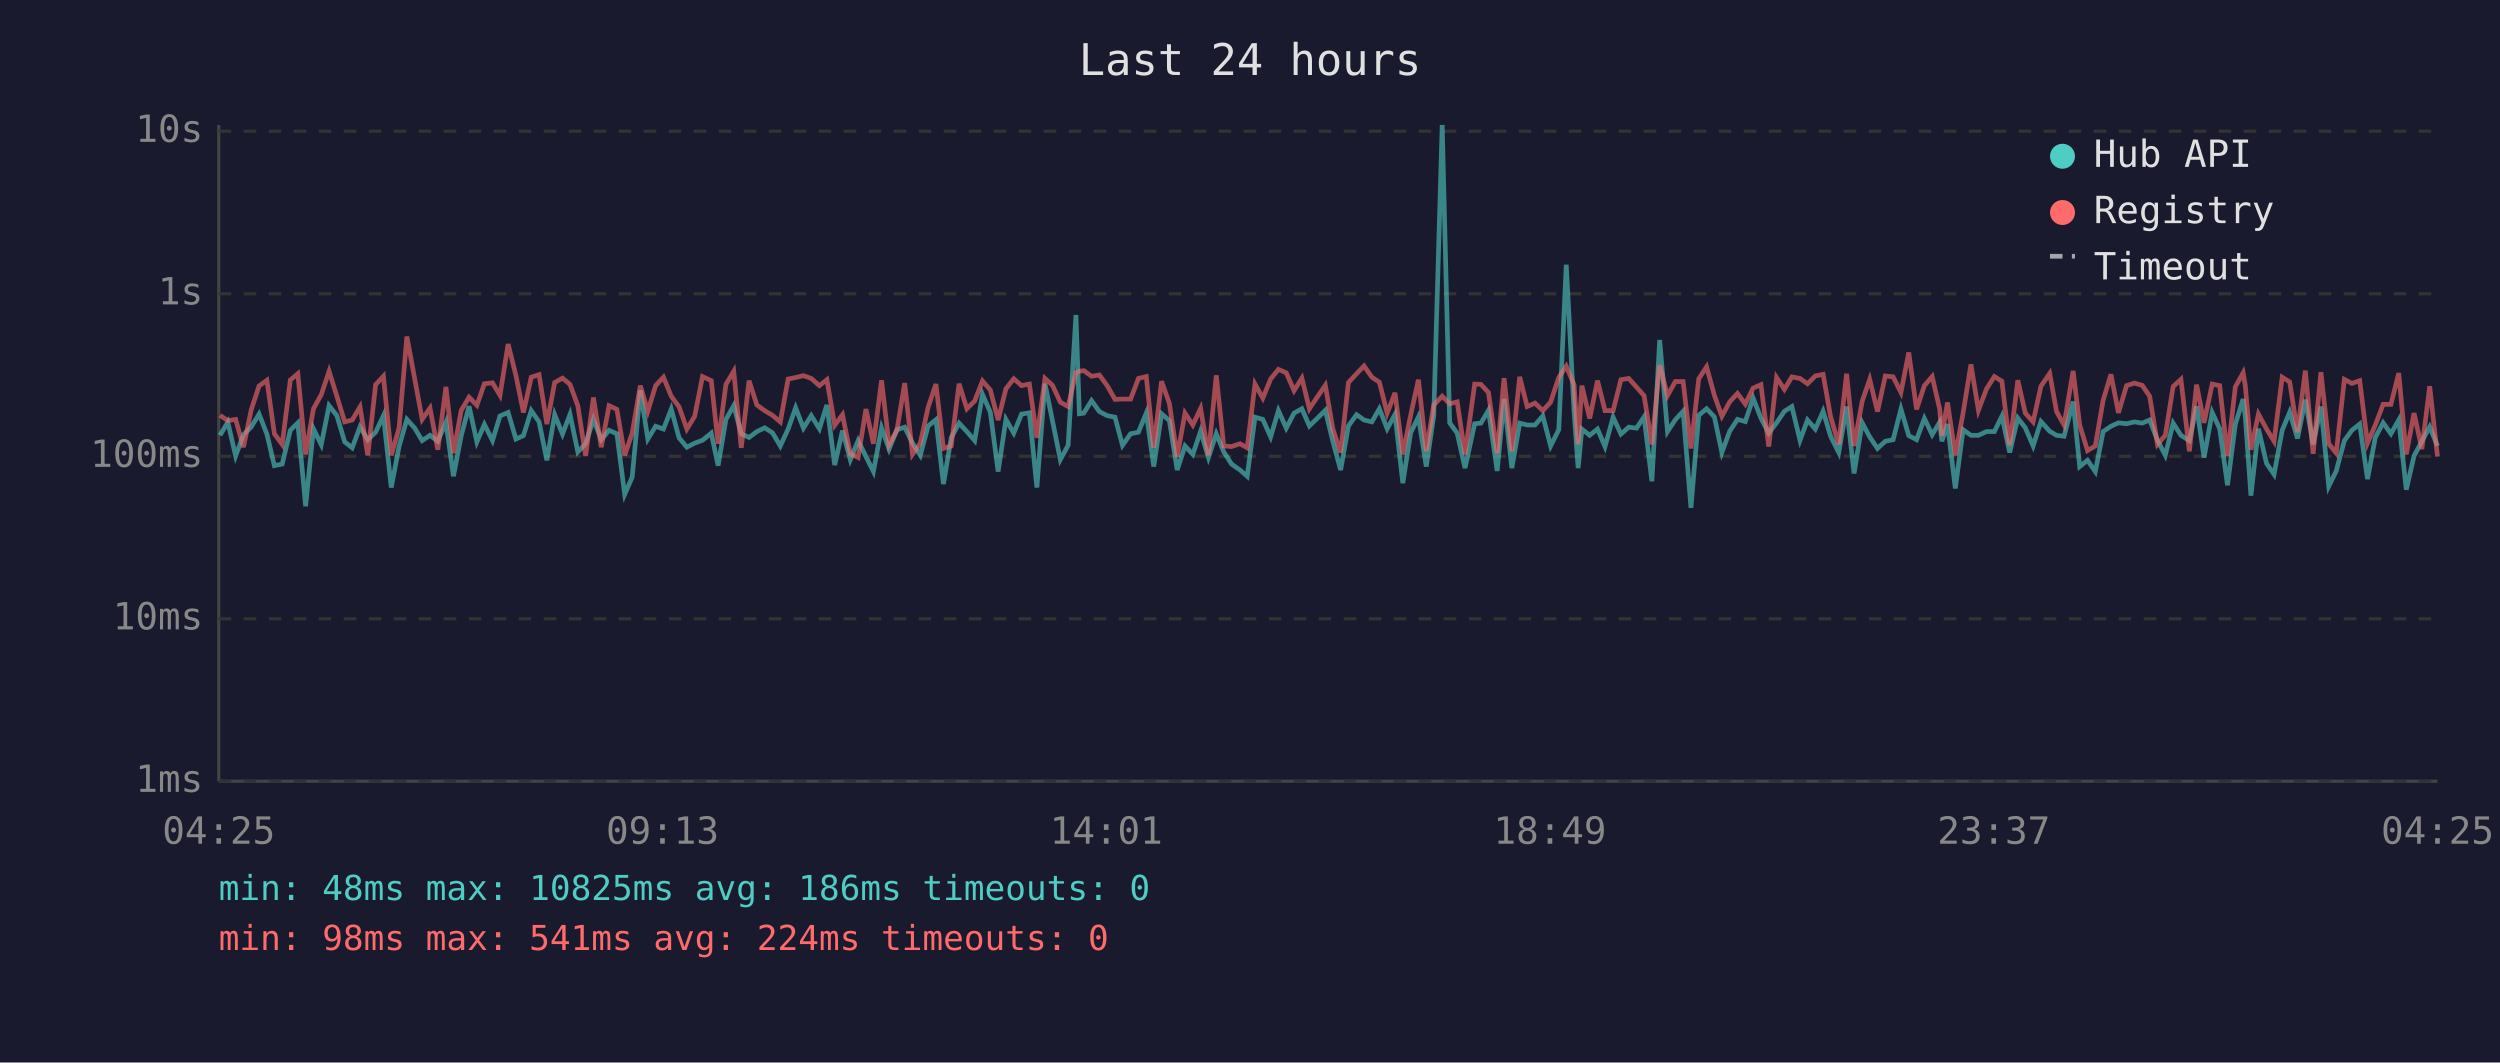
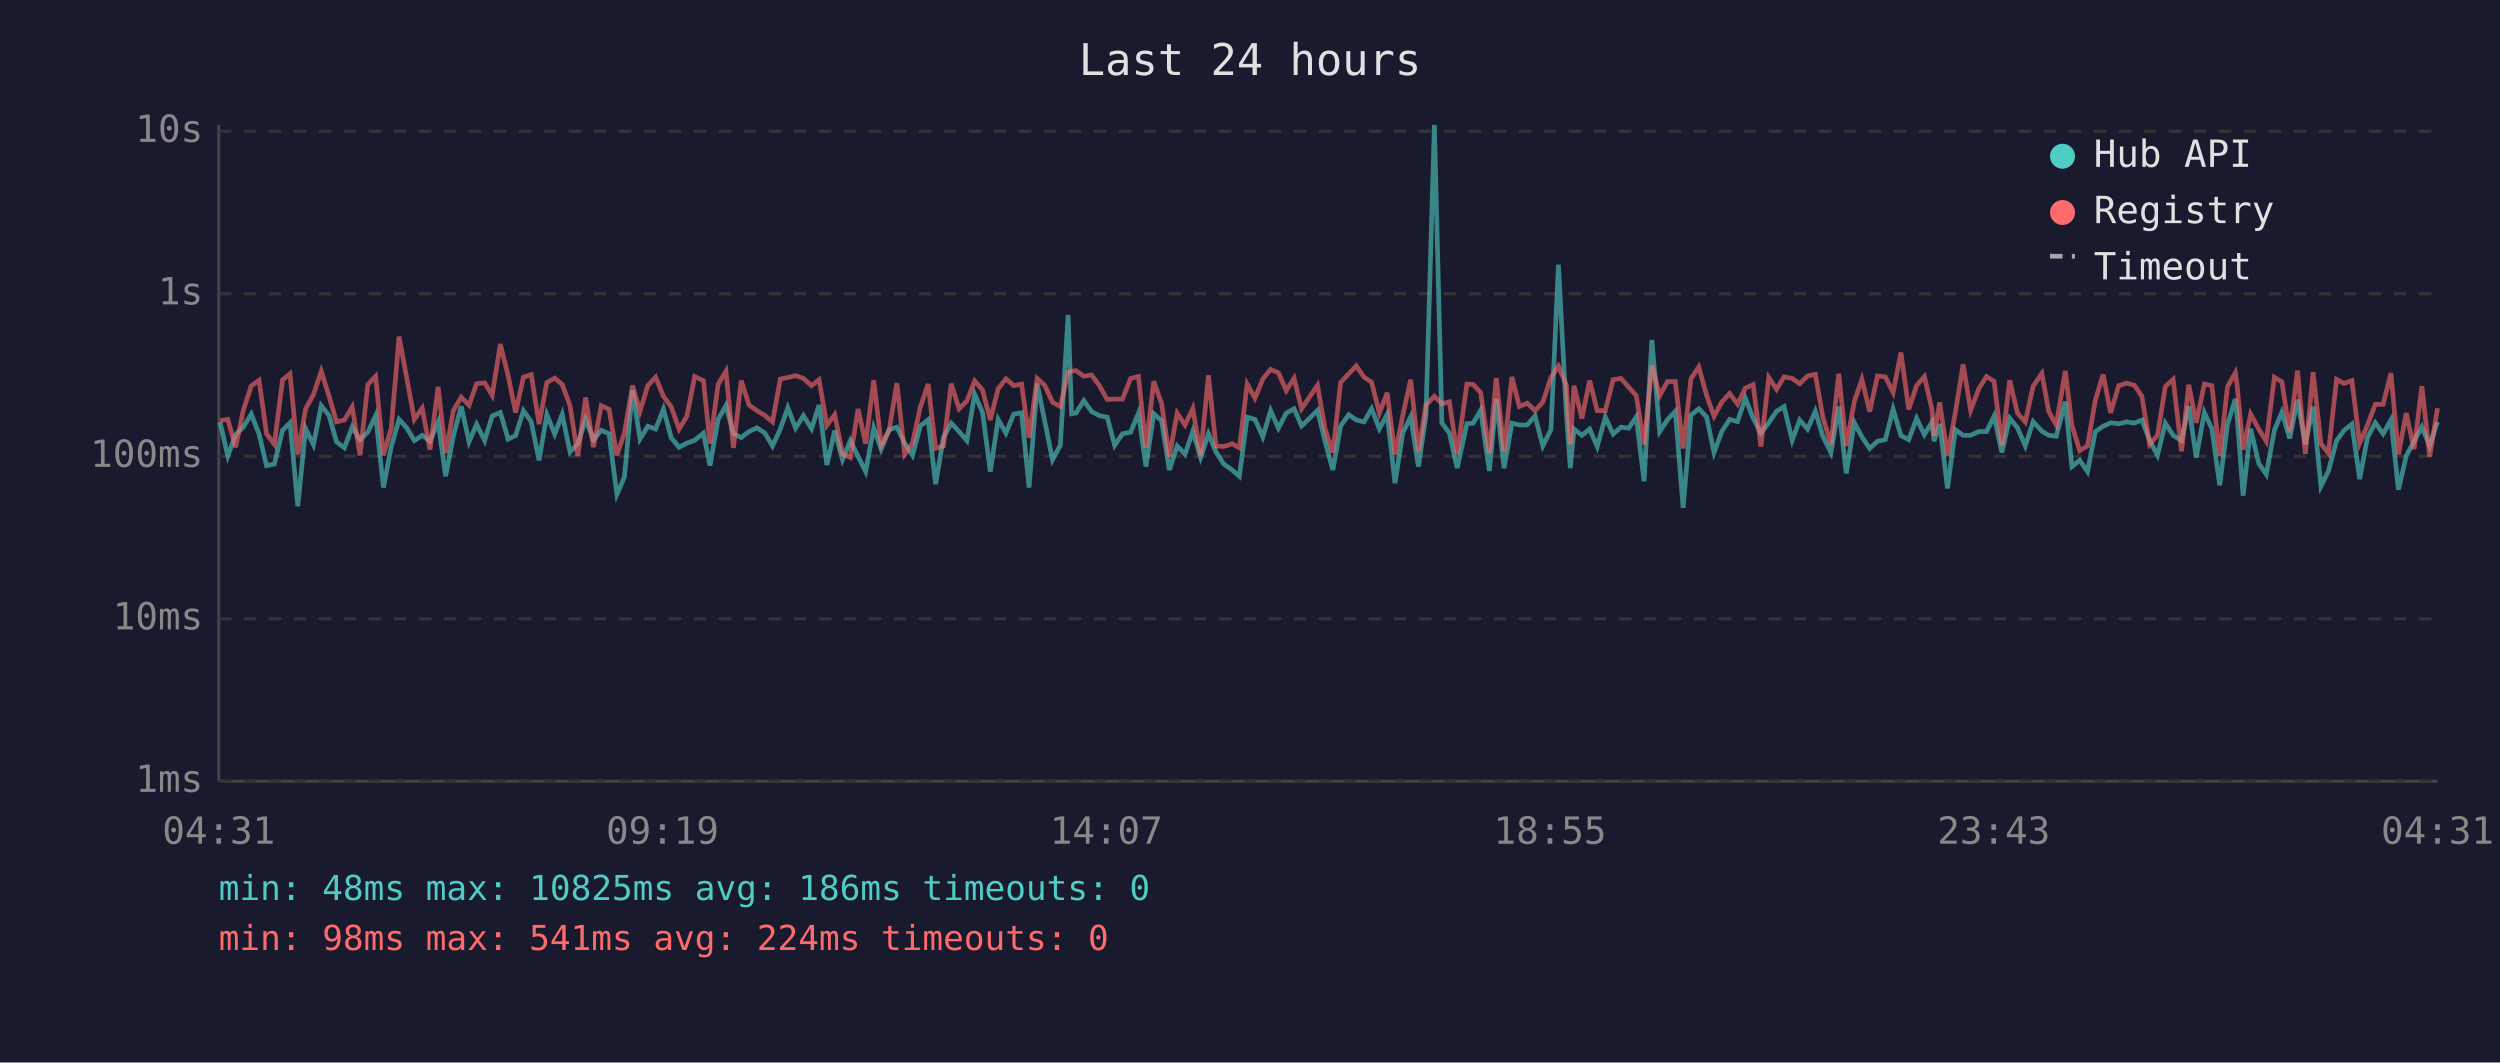
<svg xmlns="http://www.w3.org/2000/svg" viewBox="0 0 800 340" font-family="monospace" font-size="12">
  <rect width="800" height="340" fill="#1a1a2e" />
  <text x="400" y="24" fill="#e0e0e0" font-size="14" text-anchor="middle">Last 24 hours</text>
  <line x1="70" y1="40" x2="70" y2="250" stroke="#444" stroke-width="1" />
  <line x1="70" y1="250" x2="780" y2="250" stroke="#444" stroke-width="1" />
  <line x1="70" y1="250" x2="780" y2="250" stroke="#333" stroke-width="1" stroke-dasharray="4" />
  <text x="65" y="250" fill="#888" text-anchor="end" dominant-baseline="middle">1ms</text>
  <line x1="70" y1="198" x2="780" y2="198" stroke="#333" stroke-width="1" stroke-dasharray="4" />
  <text x="65" y="198" fill="#888" text-anchor="end" dominant-baseline="middle">10ms</text>
  <line x1="70" y1="146" x2="780" y2="146" stroke="#333" stroke-width="1" stroke-dasharray="4" />
  <text x="65" y="146" fill="#888" text-anchor="end" dominant-baseline="middle">100ms</text>
  <line x1="70" y1="94" x2="780" y2="94" stroke="#333" stroke-width="1" stroke-dasharray="4" />
  <text x="65" y="94" fill="#888" text-anchor="end" dominant-baseline="middle">1s</text>
  <line x1="70" y1="42" x2="780" y2="42" stroke="#333" stroke-width="1" stroke-dasharray="4" />
  <text x="65" y="42" fill="#888" text-anchor="end" dominant-baseline="middle">10s</text>
-   <text x="70" y="270" fill="#888" text-anchor="middle">04:25</text>
-   <text x="212" y="270" fill="#888" text-anchor="middle">09:13</text>
-   <text x="354" y="270" fill="#888" text-anchor="middle">14:01</text>
-   <text x="496" y="270" fill="#888" text-anchor="middle">18:49</text>
-   <text x="638" y="270" fill="#888" text-anchor="middle">23:37</text>
-   <text x="780" y="270" fill="#888" text-anchor="middle">04:25</text>
-   <polyline points="70.4,139.3 72.9,135.1 75.4,145.9 77.9,139.1 80.4,136.6 82.9,132.5 85.4,138.9 87.8,149.0 90.3,148.5 92.9,137.7 95.3,135.3 97.8,162.0 100.3,137.2 102.8,142.3 105.3,129.8 107.8,133.0 110.3,141.4 112.7,143.3 115.2,136.6 117.7,140.7 120.2,138.3 122.7,133.0 125.2,156.0 127.7,142.9 130.2,134.2 132.7,137.0 135.1,141.0 137.6,139.3 140.1,141.2 142.7,135.1 145.1,152.4 147.6,139.4 150.1,130.0 152.6,141.4 155.0,135.8 157.6,141.0 160.0,133.1 162.6,132.0 165.1,140.5 167.5,139.4 170.0,131.4 172.5,135.0 175.0,147.3 177.5,132.7 180.0,138.9 182.4,132.6 184.9,144.6 187.4,142.0 189.9,134.2 192.4,140.7 194.9,137.7 197.4,138.8 199.9,158.2 202.3,152.7 204.9,124.9 207.3,140.5 209.8,136.4 212.3,137.3 214.8,130.9 217.3,140.1 219.8,143.1 222.3,141.8 224.8,140.9 227.6,138.6 229.8,149.0 232.3,134.2 234.8,129.8 237.2,138.8 239.7,140.0 242.2,138.1 244.7,136.9 247.2,138.5 249.7,142.7 252.2,137.3 254.6,130.5 257.1,137.0 259.6,133.0 262.2,137.2 264.6,129.6 267.1,148.8 269.6,137.8 272.1,147.1 274.6,141.0 277.1,146.1 279.5,150.9 282.1,136.9 284.5,143.7 287.0,137.5 289.5,136.7 292.0,141.8 294.5,145.7 297.0,136.3 299.5,134.3 301.9,154.9 304.4,140.0 306.9,135.4 309.4,138.1 311.9,141.0 314.4,126.2 316.9,131.9 319.4,150.9 321.9,134.2 324.4,138.6 326.9,132.5 329.4,132.1 331.8,156.0 334.4,122.8 336.8,134.7 339.3,147.1 341.8,142.5 344.3,100.8 345.4,132.4 346.8,132.2 349.3,128.2 351.8,131.7 354.3,133.0 356.8,133.5 359.2,142.5 361.8,138.8 364.3,138.3 366.8,132.2 369.2,149.3 371.7,132.4 374.2,134.6 376.7,150.4 379.2,142.7 381.7,145.4 384.2,138.0 386.7,146.4 389.2,138.8 391.6,144.6 394.1,148.5 396.8,150.4 399.1,152.4 401.6,133.5 404.1,134.2 406.6,139.8 409.1,131.4 411.6,137.0 414.1,132.2 416.6,130.8 419.0,136.3 421.5,133.9 424.1,131.3 426.5,141.2 429.0,150.4 431.5,136.3 434.1,132.7 436.5,134.4 439.0,135.0 441.4,130.8 443.9,137.2 446.4,132.6 448.9,154.6 451.4,138.5 453.9,133.4 456.4,149.3 458.8,133.0 461.5,40.0 463.9,135.3 466.3,138.6 468.8,149.8 471.9,135.6 473.9,135.4 476.3,131.3 479.1,150.7 481.3,127.7 483.8,149.8 486.3,135.4 488.7,136.0 491.2,136.0 493.7,133.1 496.2,142.7 498.8,137.5 501.2,84.7 503.7,131.6 505.0,149.8 506.2,137.3 508.7,139.3 511.2,137.3 513.6,142.9 516.2,133.5 518.7,138.9 521.2,136.7 523.7,137.0 526.1,133.4 528.6,154.0 531.1,108.8 533.6,138.1 536.1,134.3 538.6,131.6 541.1,162.5 543.6,132.9 546.1,130.8 548.6,133.4 551.0,144.8 553.5,138.0 556.0,134.2 558.5,134.9 561.0,127.4 563.5,133.8 566.0,138.6 568.5,135.3 571.0,131.6 573.4,130.1 576.0,140.9 578.4,134.4 580.9,137.3 583.4,131.6 585.8,139.6 588.4,144.8 590.9,130.1 593.3,151.5 595.9,135.3 598.3,139.8 600.8,143.5 603.3,141.2 605.8,140.7 608.3,130.9 610.8,139.4 613.3,140.7 615.8,133.9 618.3,139.1 620.7,135.1 621.4,141.2 623.2,135.7 625.7,156.3 628.2,137.5 630.7,139.3 633.1,139.3 635.7,138.1 638.2,138.1 640.6,133.2 643.1,144.8 645.7,133.8 648.1,136.9 650.6,142.7 653.1,134.9 655.9,138.0 658.1,139.3 660.5,139.6 663.4,128.5 665.5,149.3 668.0,147.3 670.5,150.9 673.0,138.1 675.5,136.4 677.9,135.3 680.5,135.6 683.0,135.0 685.5,135.4 687.9,134.4 690.4,140.9 692.9,145.7 695.4,135.4 697.9,139.3 700.6,141.0 702.9,130.0 705.3,146.4 707.9,132.0 710.3,137.2 712.8,155.3 715.3,135.8 717.8,127.7 718.5,133.4 720.3,158.6 722.7,137.2 725.3,148.3 727.7,151.8 730.3,137.7 732.7,131.9 735.2,140.3 737.7,127.9 740.2,142.2 742.7,130.1 745.2,155.6 747.6,150.7 750.2,141.0 752.6,137.7 755.1,135.7 757.6,153.3 760.1,140.0 762.6,135.3 765.1,138.8 767.6,134.4 770.0,156.7 772.5,145.9 775.0,141.2 777.5,136.6 780.0,142.7" fill="none" stroke="#4ecdc4" stroke-width="1.5" opacity="0.6" />
-   <polyline points="70.4,132.9 72.9,134.6 75.4,134.2 77.9,143.1 80.4,131.1 82.9,123.5 85.4,121.7 87.8,138.8 90.3,142.2 92.9,121.6 95.3,119.6 97.8,145.4 100.3,130.8 102.8,126.3 105.3,118.8 107.8,126.8 110.3,135.0 112.7,134.4 115.2,130.2 117.7,145.7 120.2,123.1 122.7,120.4 125.2,145.7 127.7,137.0 130.2,107.7 132.7,121.2 135.1,134.2 137.6,130.6 140.1,143.9 142.7,123.8 145.1,145.0 147.6,131.3 150.1,127.1 152.6,129.7 155.0,122.8 157.6,122.5 160.0,126.5 162.6,110.1 165.1,120.2 167.5,132.0 170.0,120.7 172.5,119.9 175.0,135.7 177.5,122.4 180.0,121.0 182.4,123.0 184.9,129.8 187.4,145.9 189.9,127.2 192.4,143.1 194.9,129.8 197.4,131.0 199.9,145.7 202.3,138.6 204.9,123.4 207.3,131.6 209.8,123.4 212.3,120.7 214.8,126.8 217.3,130.2 219.8,137.3 222.3,133.2 224.8,120.5 227.6,121.8 229.8,142.0 232.3,123.0 234.8,118.8 237.2,143.3 239.7,121.8 242.2,129.6 244.7,131.4 247.2,132.9 249.7,135.0 252.2,121.3 254.6,120.8 257.1,120.2 259.6,121.1 262.2,123.4 264.6,121.5 267.1,136.1 269.6,132.7 272.1,145.2 274.6,146.4 277.1,130.9 279.5,142.0 282.1,121.7 284.5,142.3 287.0,137.8 289.5,122.6 292.0,145.4 294.5,141.8 297.0,130.3 299.5,122.9 301.9,143.5 304.4,142.7 306.9,122.8 309.4,130.8 311.9,128.3 314.4,121.9 316.9,124.8 319.4,134.4 321.9,124.4 324.4,121.2 326.9,123.4 329.4,122.9 331.8,140.1 334.4,121.1 336.8,123.3 339.3,128.7 341.8,130.1 344.3,119.2 345.4,118.8 346.8,118.6 349.3,120.4 351.8,120.0 354.3,123.4 356.8,127.8 359.2,127.7 361.8,127.7 364.3,121.1 366.8,120.5 369.2,143.3 371.7,122.0 374.2,129.1 376.7,146.1 379.2,132.2 381.7,136.0 384.2,130.7 386.7,145.7 389.2,120.1 391.6,142.7 394.1,142.9 396.8,142.0 399.1,143.3 401.6,122.9 404.1,127.4 406.6,121.3 409.1,118.2 411.6,119.3 414.1,125.0 416.6,121.0 419.0,130.8 421.5,127.1 424.1,123.3 426.5,137.2 429.0,144.8 431.5,122.4 434.1,119.6 436.5,117.1 439.0,120.7 441.4,122.3 443.9,132.2 446.4,125.7 448.9,145.4 451.4,132.9 453.9,121.5 456.4,144.4 458.8,129.6 461.5,126.8 463.9,129.2 466.3,128.6 468.8,145.4 471.9,122.9 473.9,123.0 476.3,125.6 479.1,145.0 481.3,121.0 483.8,144.4 486.3,120.6 488.7,130.1 491.2,129.0 493.7,131.4 496.2,128.7 498.8,120.8 501.2,117.2 503.7,123.1 505.0,142.2 506.2,123.4 508.7,133.9 511.2,121.8 513.6,131.4 516.2,131.4 518.7,121.5 521.2,121.1 523.7,123.9 526.1,126.6 528.6,142.2 531.1,116.9 533.6,126.6 536.1,122.1 538.6,122.1 541.1,143.5 543.6,121.2 546.1,117.4 548.6,126.5 551.0,133.2 553.5,128.6 556.0,125.9 558.5,129.3 561.0,124.2 563.5,123.1 566.0,142.9 568.5,120.8 571.0,124.6 573.4,120.6 576.0,121.1 578.4,122.8 580.9,120.3 583.4,119.8 585.8,133.4 588.4,142.2 590.9,119.6 593.3,142.7 595.9,128.4 598.3,121.4 600.8,131.7 603.3,120.3 605.8,120.6 608.3,125.6 610.8,112.8 613.3,131.0 615.8,123.4 618.3,120.5 620.7,130.9 621.4,139.4 623.2,128.8 625.7,145.7 628.2,132.1 630.7,116.6 633.1,131.3 635.7,124.4 638.2,120.5 640.6,122.0 643.1,142.5 645.7,121.7 648.1,132.2 650.6,135.0 653.1,123.6 655.9,119.5 658.1,131.7 660.5,136.0 663.4,118.7 665.5,136.0 668.0,144.2 670.5,142.7 673.0,128.1 675.5,119.8 677.9,132.1 680.5,123.4 683.0,122.6 685.5,123.3 687.9,126.8 690.4,142.2 692.9,139.3 695.4,123.7 697.9,121.4 700.6,144.4 702.9,123.1 705.3,135.3 707.9,122.9 710.3,123.4 712.8,145.9 715.3,123.8 717.8,119.3 718.5,123.5 720.3,143.9 722.7,132.5 725.3,137.3 727.7,141.2 730.3,120.7 732.7,122.2 735.2,138.3 737.7,118.6 740.2,145.2 742.7,119.1 745.2,142.0 747.6,145.0 750.2,121.4 752.6,122.7 755.1,121.8 757.6,141.8 760.1,136.0 762.6,129.4 765.1,129.4 767.6,119.4 770.0,145.4 772.5,132.2 775.0,143.7 777.5,123.6 780.0,146.1" fill="none" stroke="#ff6b6b" stroke-width="1.5" opacity="0.6" />
+   <text x="70" y="270" fill="#888" text-anchor="middle">04:31</text>
+   <text x="212" y="270" fill="#888" text-anchor="middle">09:19</text>
+   <text x="354" y="270" fill="#888" text-anchor="middle">14:07</text>
+   <text x="496" y="270" fill="#888" text-anchor="middle">18:55</text>
+   <text x="638" y="270" fill="#888" text-anchor="middle">23:43</text>
+   <text x="780" y="270" fill="#888" text-anchor="middle">04:31</text>
+   <polyline points="70.4,135.1 72.9,145.9 75.4,139.1 77.9,136.6 80.4,132.5 82.9,138.9 85.3,149.0 87.8,148.5 90.4,137.7 92.8,135.3 95.3,162.0 97.8,137.2 100.3,142.3 102.8,129.8 105.3,133.0 107.7,141.4 110.2,143.3 112.7,136.6 115.2,140.7 117.7,138.3 120.2,133.0 122.7,156.0 125.2,142.9 127.7,134.2 130.2,137.0 132.6,141.0 135.1,139.3 137.6,141.2 140.2,135.1 142.6,152.4 145.1,139.4 147.6,130.0 150.1,141.4 152.5,135.8 155.1,141.0 157.5,133.1 160.1,132.0 162.6,140.5 165.0,139.4 167.5,131.4 170.0,135.0 172.5,147.3 175.0,132.7 177.5,138.9 179.9,132.6 182.4,144.6 184.9,142.0 187.4,134.2 189.9,140.7 192.4,137.7 194.9,138.8 197.4,158.2 199.8,152.7 202.4,124.9 204.8,140.5 207.3,136.4 209.8,137.3 212.3,130.9 214.8,140.1 217.3,143.1 219.8,141.8 222.3,140.9 225.1,138.6 227.2,149.0 229.8,134.2 232.3,129.8 234.7,138.8 237.2,140.0 239.7,138.1 242.2,136.9 244.7,138.5 247.2,142.7 249.7,137.3 252.1,130.5 254.6,137.0 257.1,133.0 259.7,137.2 262.1,129.6 264.6,148.8 267.1,137.8 269.6,147.1 272.1,141.0 274.6,146.1 277.0,150.9 279.6,136.9 282.0,143.7 284.5,137.5 287.0,136.7 289.5,141.8 292.0,145.7 294.5,136.3 297.0,134.3 299.4,154.9 301.9,140.0 304.4,135.4 306.9,138.1 309.4,141.0 311.9,126.2 314.4,131.9 316.9,150.9 319.4,134.2 321.9,138.6 324.4,132.5 326.9,132.1 329.3,156.0 331.9,122.8 334.3,134.7 336.8,147.1 339.3,142.5 341.8,100.8 342.9,132.4 344.3,132.2 346.8,128.2 349.3,131.7 351.8,133.0 354.3,133.5 356.7,142.5 359.2,138.8 361.8,138.3 364.3,132.2 366.7,149.3 369.2,132.4 371.7,134.6 374.2,150.4 376.7,142.7 379.2,145.4 381.7,138.0 384.2,146.4 386.7,138.8 389.1,144.6 391.6,148.5 394.3,150.4 396.6,152.4 399.1,133.5 401.6,134.2 404.1,139.8 406.6,131.4 409.1,137.0 411.6,132.2 414.1,130.8 416.5,136.3 419.0,133.9 421.6,131.3 424.0,141.2 426.5,150.4 429.0,136.3 431.6,132.7 434.0,134.4 436.5,135.0 438.9,130.8 441.4,137.2 443.9,132.6 446.4,154.6 448.9,138.5 451.4,133.4 453.9,149.3 456.3,133.0 459.0,40.0 461.4,135.3 463.8,138.6 466.3,149.8 469.4,135.6 471.4,135.4 473.8,131.3 476.6,150.7 478.8,127.7 481.3,149.8 483.8,135.4 486.2,136.0 488.7,136.0 491.2,133.1 493.7,142.7 496.3,137.5 498.7,84.7 501.2,131.6 502.5,149.8 503.7,137.3 506.2,139.3 508.7,137.3 511.1,142.9 513.7,133.5 516.2,138.9 518.7,136.7 521.2,137.0 523.6,133.4 526.1,154.0 528.6,108.8 531.1,138.1 533.6,134.3 536.1,131.6 538.6,162.5 541.1,132.9 543.6,130.8 546.1,133.4 548.5,144.8 551.0,138.0 553.5,134.2 556.0,134.9 558.5,127.4 561.0,133.8 563.5,138.6 566.0,135.3 568.5,131.6 570.9,130.1 573.5,140.9 575.9,134.4 578.4,137.3 580.9,131.6 583.3,139.6 585.9,144.8 588.4,130.1 590.8,151.5 593.4,135.3 595.8,139.8 598.3,143.5 600.8,141.2 603.3,140.7 605.8,130.9 608.3,139.4 610.8,140.7 613.3,133.9 615.8,139.1 618.2,135.1 618.9,141.2 620.7,135.7 623.2,156.3 625.7,137.5 628.2,139.3 630.6,139.3 633.2,138.1 635.7,138.1 638.1,133.2 640.6,144.8 643.1,133.8 645.6,136.9 648.1,142.7 650.6,134.9 653.4,138.0 655.6,139.3 658.0,139.6 660.9,128.5 663.0,149.3 665.5,147.3 668.0,150.9 670.5,138.1 673.0,136.4 675.4,135.3 678.0,135.6 680.5,135.0 683.0,135.4 685.4,134.4 687.9,140.9 690.4,145.7 692.9,135.4 695.4,139.3 698.1,141.0 700.4,130.0 702.8,146.4 705.4,132.0 707.8,137.2 710.3,155.3 712.8,135.8 715.3,127.7 715.9,133.4 717.8,158.6 720.2,137.2 722.8,148.3 725.2,151.8 727.8,137.7 730.2,131.9 732.7,140.3 735.2,127.9 737.7,142.2 740.2,130.1 742.7,155.6 745.1,150.7 747.7,141.0 750.1,137.7 752.6,135.7 755.1,153.3 757.6,140.0 760.1,135.3 762.6,138.8 765.1,134.4 767.5,156.7 770.0,145.9 772.5,141.2 775.0,136.6 777.5,142.7 780.0,135.0" fill="none" stroke="#4ecdc4" stroke-width="1.5" opacity="0.6" />
+   <polyline points="70.4,134.6 72.9,134.2 75.4,143.1 77.9,131.1 80.4,123.5 82.9,121.7 85.3,138.8 87.8,142.2 90.4,121.6 92.8,119.6 95.3,145.4 97.8,130.8 100.3,126.3 102.8,118.8 105.3,126.8 107.7,135.0 110.2,134.4 112.7,130.2 115.2,145.7 117.7,123.1 120.2,120.4 122.7,145.7 125.2,137.0 127.7,107.7 130.2,121.2 132.6,134.2 135.1,130.6 137.6,143.9 140.2,123.8 142.6,145.0 145.1,131.3 147.6,127.1 150.1,129.7 152.5,122.8 155.1,122.5 157.5,126.5 160.1,110.1 162.6,120.2 165.0,132.0 167.5,120.7 170.0,119.9 172.5,135.7 175.0,122.4 177.5,121.0 179.9,123.0 182.4,129.8 184.9,145.9 187.4,127.2 189.9,143.1 192.4,129.8 194.9,131.0 197.4,145.7 199.8,138.6 202.4,123.4 204.8,131.6 207.3,123.4 209.8,120.7 212.3,126.8 214.8,130.2 217.3,137.3 219.8,133.2 222.3,120.5 225.1,121.8 227.2,142.0 229.8,123.0 232.3,118.8 234.7,143.3 237.2,121.8 239.7,129.6 242.2,131.4 244.7,132.9 247.2,135.0 249.7,121.3 252.1,120.8 254.6,120.2 257.1,121.1 259.7,123.4 262.1,121.5 264.6,136.1 267.1,132.7 269.6,145.2 272.1,146.4 274.6,130.9 277.0,142.0 279.6,121.7 282.0,142.3 284.5,137.8 287.0,122.6 289.5,145.4 292.0,141.8 294.5,130.3 297.0,122.9 299.4,143.5 301.9,142.7 304.4,122.8 306.9,130.8 309.4,128.3 311.9,121.9 314.4,124.8 316.9,134.4 319.4,124.4 321.9,121.2 324.4,123.4 326.9,122.9 329.3,140.1 331.9,121.1 334.3,123.3 336.8,128.7 339.3,130.1 341.8,119.2 342.9,118.8 344.3,118.6 346.8,120.4 349.3,120.0 351.8,123.4 354.3,127.8 356.7,127.7 359.2,127.7 361.8,121.1 364.3,120.5 366.7,143.3 369.2,122.0 371.7,129.1 374.2,146.1 376.7,132.2 379.2,136.0 381.7,130.7 384.2,145.7 386.7,120.1 389.1,142.7 391.6,142.9 394.3,142.0 396.6,143.3 399.1,122.9 401.6,127.4 404.1,121.3 406.6,118.2 409.1,119.3 411.6,125.0 414.1,121.0 416.5,130.8 419.0,127.1 421.6,123.3 424.0,137.2 426.5,144.8 429.0,122.4 431.6,119.6 434.0,117.1 436.5,120.7 438.9,122.3 441.4,132.2 443.9,125.7 446.4,145.4 448.9,132.9 451.4,121.5 453.9,144.4 456.3,129.6 459.0,126.8 461.4,129.2 463.8,128.6 466.3,145.4 469.4,122.9 471.4,123.0 473.8,125.6 476.6,145.0 478.8,121.0 481.3,144.4 483.8,120.6 486.2,130.1 488.7,129.0 491.2,131.4 493.7,128.7 496.3,120.8 498.7,117.2 501.2,123.1 502.5,142.2 503.7,123.4 506.2,133.9 508.7,121.8 511.1,131.4 513.7,131.4 516.2,121.5 518.7,121.1 521.2,123.9 523.6,126.6 526.1,142.2 528.6,116.9 531.1,126.6 533.6,122.1 536.1,122.1 538.6,143.5 541.1,121.2 543.6,117.4 546.1,126.5 548.5,133.2 551.0,128.6 553.5,125.9 556.0,129.3 558.5,124.2 561.0,123.1 563.5,142.9 566.0,120.8 568.5,124.6 570.9,120.6 573.5,121.1 575.9,122.8 578.4,120.3 580.9,119.8 583.3,133.4 585.9,142.2 588.4,119.6 590.8,142.7 593.4,128.4 595.8,121.4 598.3,131.7 600.8,120.3 603.3,120.6 605.8,125.6 608.3,112.8 610.8,131.0 613.3,123.4 615.8,120.5 618.2,130.9 618.9,139.4 620.7,128.8 623.2,145.7 625.7,132.1 628.2,116.6 630.6,131.3 633.2,124.4 635.7,120.5 638.1,122.0 640.6,142.5 643.1,121.7 645.6,132.2 648.1,135.0 650.6,123.6 653.4,119.5 655.6,131.7 658.0,136.0 660.9,118.7 663.0,136.0 665.5,144.2 668.0,142.7 670.5,128.1 673.0,119.8 675.4,132.1 678.0,123.4 680.5,122.6 683.0,123.3 685.4,126.8 687.9,142.2 690.4,139.3 692.9,123.7 695.4,121.4 698.1,144.4 700.4,123.1 702.8,135.3 705.4,122.9 707.8,123.4 710.3,145.9 712.8,123.8 715.3,119.3 715.9,123.5 717.8,143.9 720.2,132.5 722.8,137.3 725.2,141.2 727.8,120.7 730.2,122.2 732.7,138.3 735.2,118.6 737.7,145.2 740.2,119.1 742.7,142.0 745.1,145.0 747.7,121.4 750.1,122.7 752.6,121.8 755.1,141.8 757.6,136.0 760.1,129.4 762.6,129.4 765.1,119.4 767.5,145.4 770.0,132.2 772.5,143.7 775.0,123.6 777.5,146.1 780.0,130.6" fill="none" stroke="#ff6b6b" stroke-width="1.5" opacity="0.6" />
  <circle cx="660" cy="50" r="4" fill="#4ecdc4" />
  <text x="670" y="50" fill="#e0e0e0" dominant-baseline="middle">Hub API</text>
  <circle cx="660" cy="68" r="4" fill="#ff6b6b" />
  <text x="670" y="68" fill="#e0e0e0" dominant-baseline="middle">Registry</text>
  <line x1="656" y1="82" x2="664" y2="82" stroke="#e0e0e0" stroke-width="1.5" stroke-dasharray="4,3" opacity="0.7" />
  <text x="670" y="86" fill="#e0e0e0" dominant-baseline="middle">Timeout</text>
  <text x="70" y="288" fill="#4ecdc4" font-size="11">min: 48ms  max: 10825ms  avg: 186ms  timeouts: 0</text>
  <text x="70" y="304" fill="#ff6b6b" font-size="11">min: 98ms  max: 541ms  avg: 224ms  timeouts: 0</text>
</svg>
